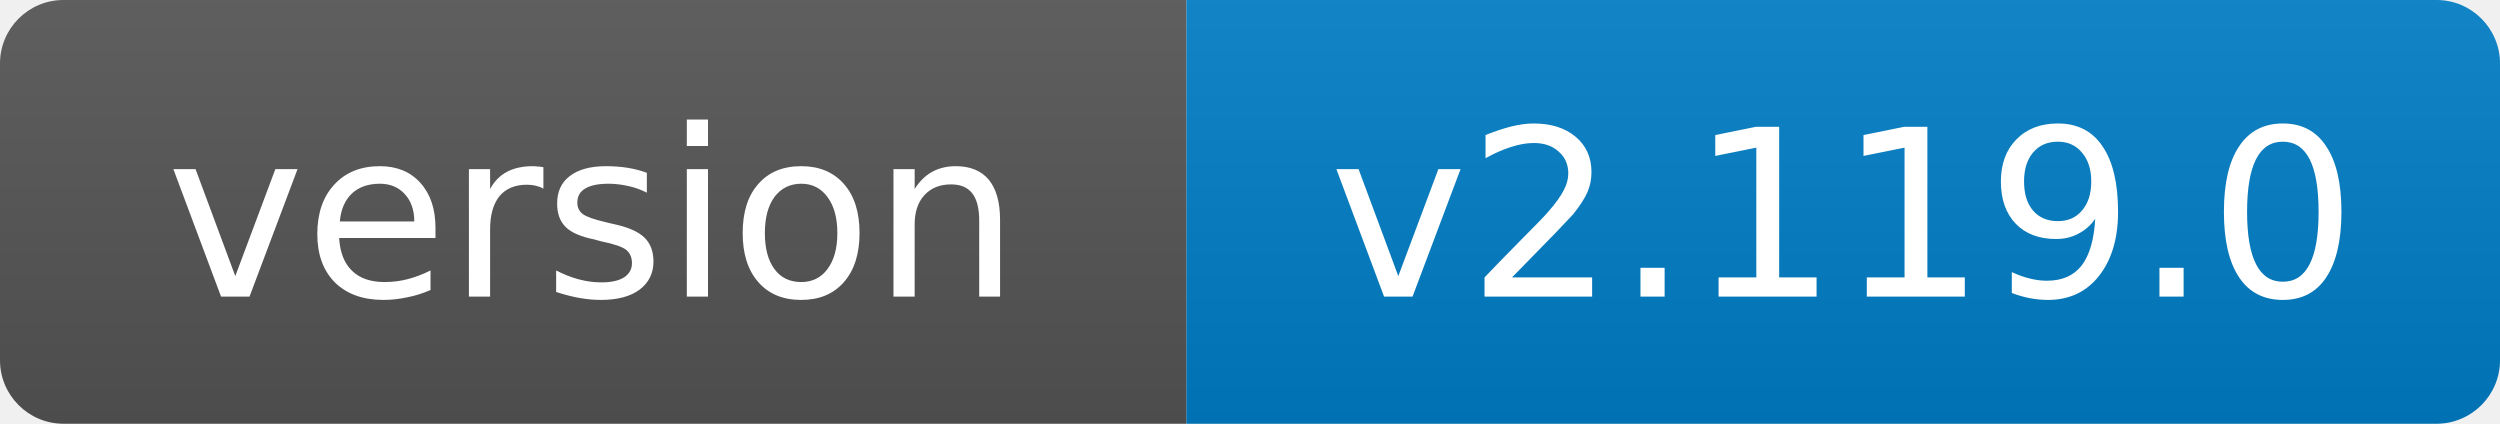
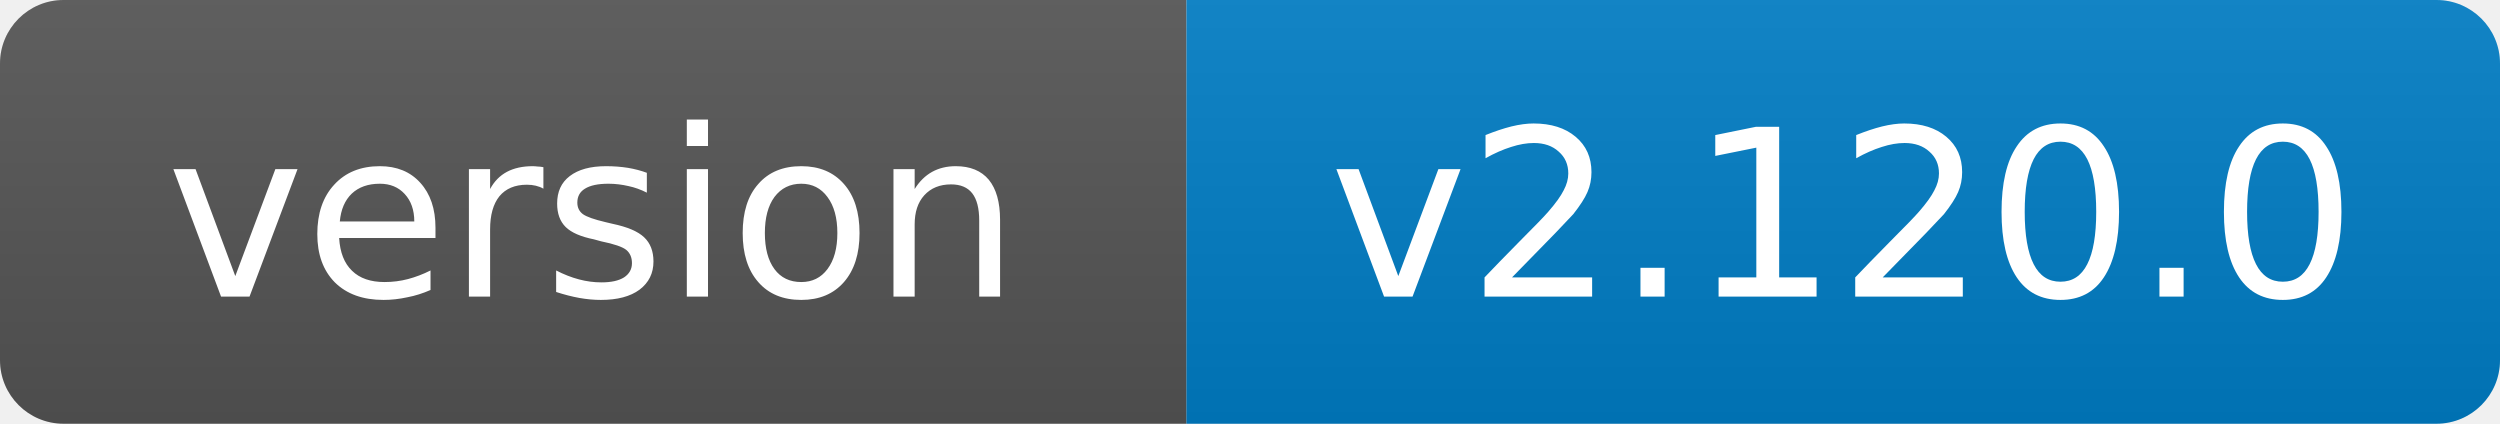
- <svg xmlns="http://www.w3.org/2000/svg" width="118" height="20" role="img" aria-label="version: v2.119.0">
+ <svg xmlns="http://www.w3.org/2000/svg" width="118" height="20" role="img" aria-label="version: v2.120.0">
  <linearGradient id="s" x2="0" y2="100%">
    <stop offset="0" stop-color="#bbb" stop-opacity=".1" />
    <stop offset="1" stop-opacity=".1" />
  </linearGradient>
  <clipPath id="r">
    <rect width="118" height="20" rx="3" fill="#fff" />
  </clipPath>
  <g clip-path="url(#r)">
    <rect width="56" height="20" fill="#555" />
    <rect x="56" width="62" height="20" fill="#007ec6" />
    <rect width="118" height="20" fill="url(#s)" />
  </g>
  <g fill="#fff" text-anchor="middle" font-family="Verdana,Geneva,DejaVu Sans,sans-serif" font-size="11">
    <text x="28.0" y="14">version</text>
-     <text x="87.0" y="14">v2.119.0</text>
+     <text x="87.0" y="14">v2.120.0</text>
  </g>
</svg>
